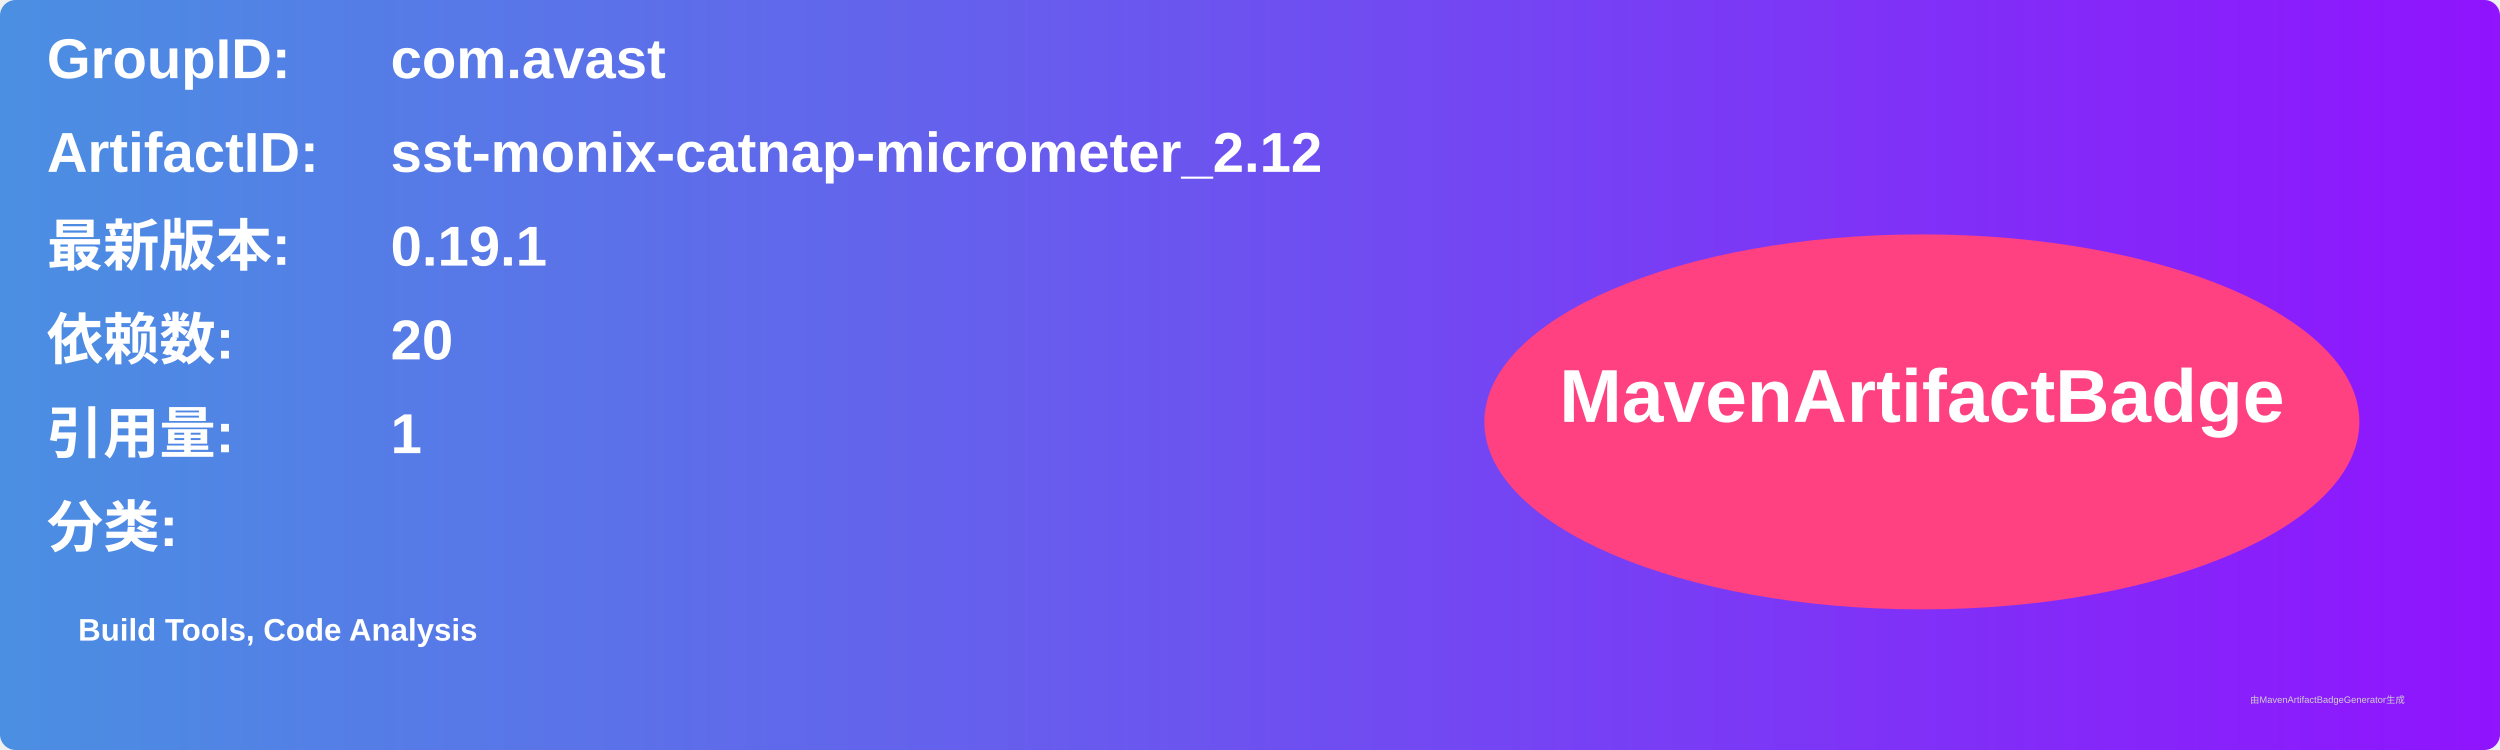
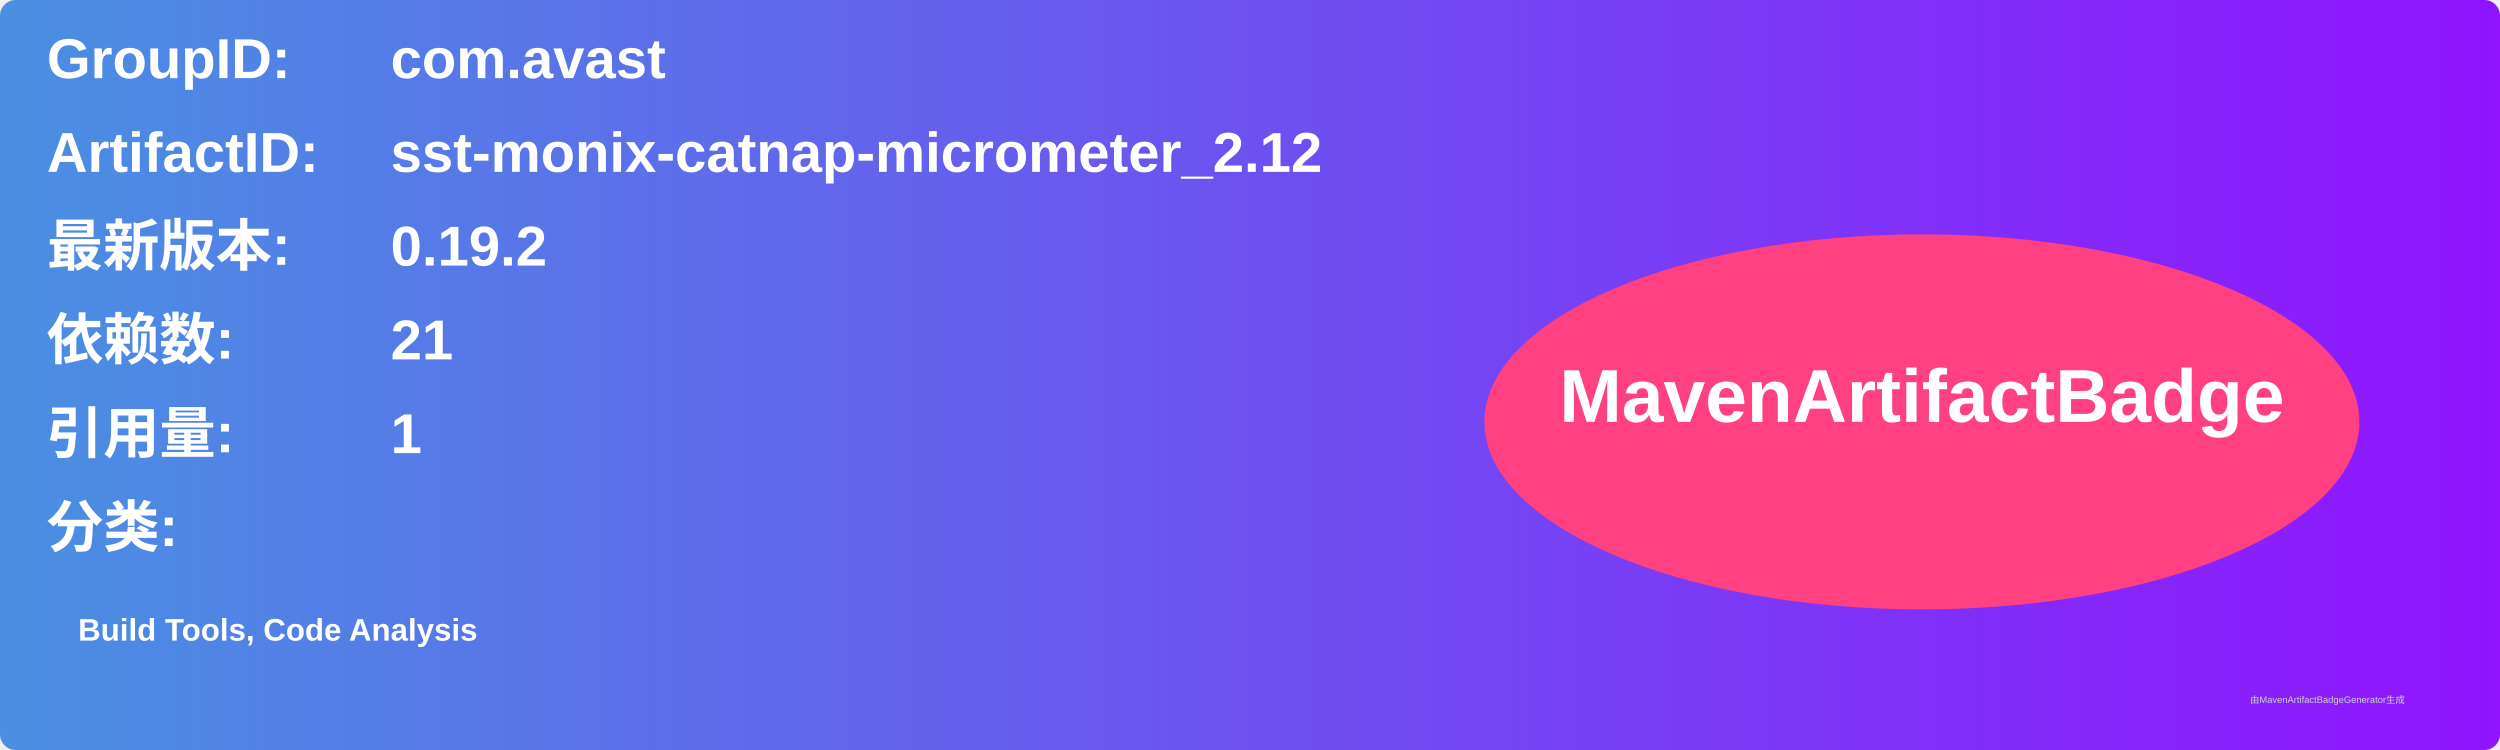
<svg xmlns="http://www.w3.org/2000/svg" width="800" height="240" viewBox="0 0 800 240">
  <linearGradient id="grad" x1="0%" y1="0%" x2="100%" y2="0%">
    <stop offset="0%" stop-color="#4a90e2" />
    <stop offset="100%" stop-color="#9013fe" />
  </linearGradient>
  <rect width="100%" height="100%" rx="5" ry="5" fill="url(#grad)" />
  <g transform="translate(15, 15)">
    <text x="0" y="10" font-family="Arial" font-size="18" fill="white" font-weight="bold" width="260">GroupID:</text>
    <text x="110" y="10" font-family="Arial" font-size="18" fill="white" font-weight="bold" width="460">com.avast</text>
    <text x="0" y="40" font-family="Arial" font-size="18" fill="white" font-weight="bold" width="260">ArtifactID:</text>
    <text x="110" y="40" font-family="Arial" font-size="18" fill="white" font-weight="bold" width="460">sst-monix-catnap-micrometer_2.12</text>
    <text x="0" y="70" font-family="Arial" font-size="18" fill="white" font-weight="bold">最新版本:</text>
    <text x="110" y="70" font-family="Arial" font-size="18" fill="white" font-weight="bold">
-       <tspan font-weight="bold">0.19.1</tspan>
+       <tspan font-weight="bold">0.19.2</tspan>
    </text>
    <text x="0" y="100" font-family="Arial" font-size="18" fill="white" font-weight="bold">依赖数: </text>
    <text x="110" y="100" font-family="Arial" font-size="18" fill="white">
-       <tspan font-weight="bold">20</tspan>
+       <tspan font-weight="bold">21</tspan>
    </text>
    <text x="0" y="130" font-family="Arial" font-size="18" fill="white" font-weight="bold">引用量: </text>
    <text x="110" y="130" font-family="Arial" font-size="18" fill="white">
      <tspan font-weight="bold">1</tspan>
    </text>
    <text x="0" y="160" font-family="Arial" font-size="18" fill="white" font-weight="bold">分类:</text>
    <text x="10" y="190" font-family="Arial" font-size="10" fill="white">
      <tspan font-weight="bold">Build Tools, Code Analysis</tspan>
    </text>
    <ellipse cx="600" cy="120" rx="140" ry="60" fill="#ff4081" />
    <text x="600" y="120" text-anchor="middle" font-family="Arial" font-size="24" fill="white" font-weight="bold">MavenArtifactBadge</text>
  </g>
  <text x="720" y="225" font-family="Arial" font-size="3" fill="#d0d0d0">由MavenArtifactBadgeGenerator生成</text>
</svg>
